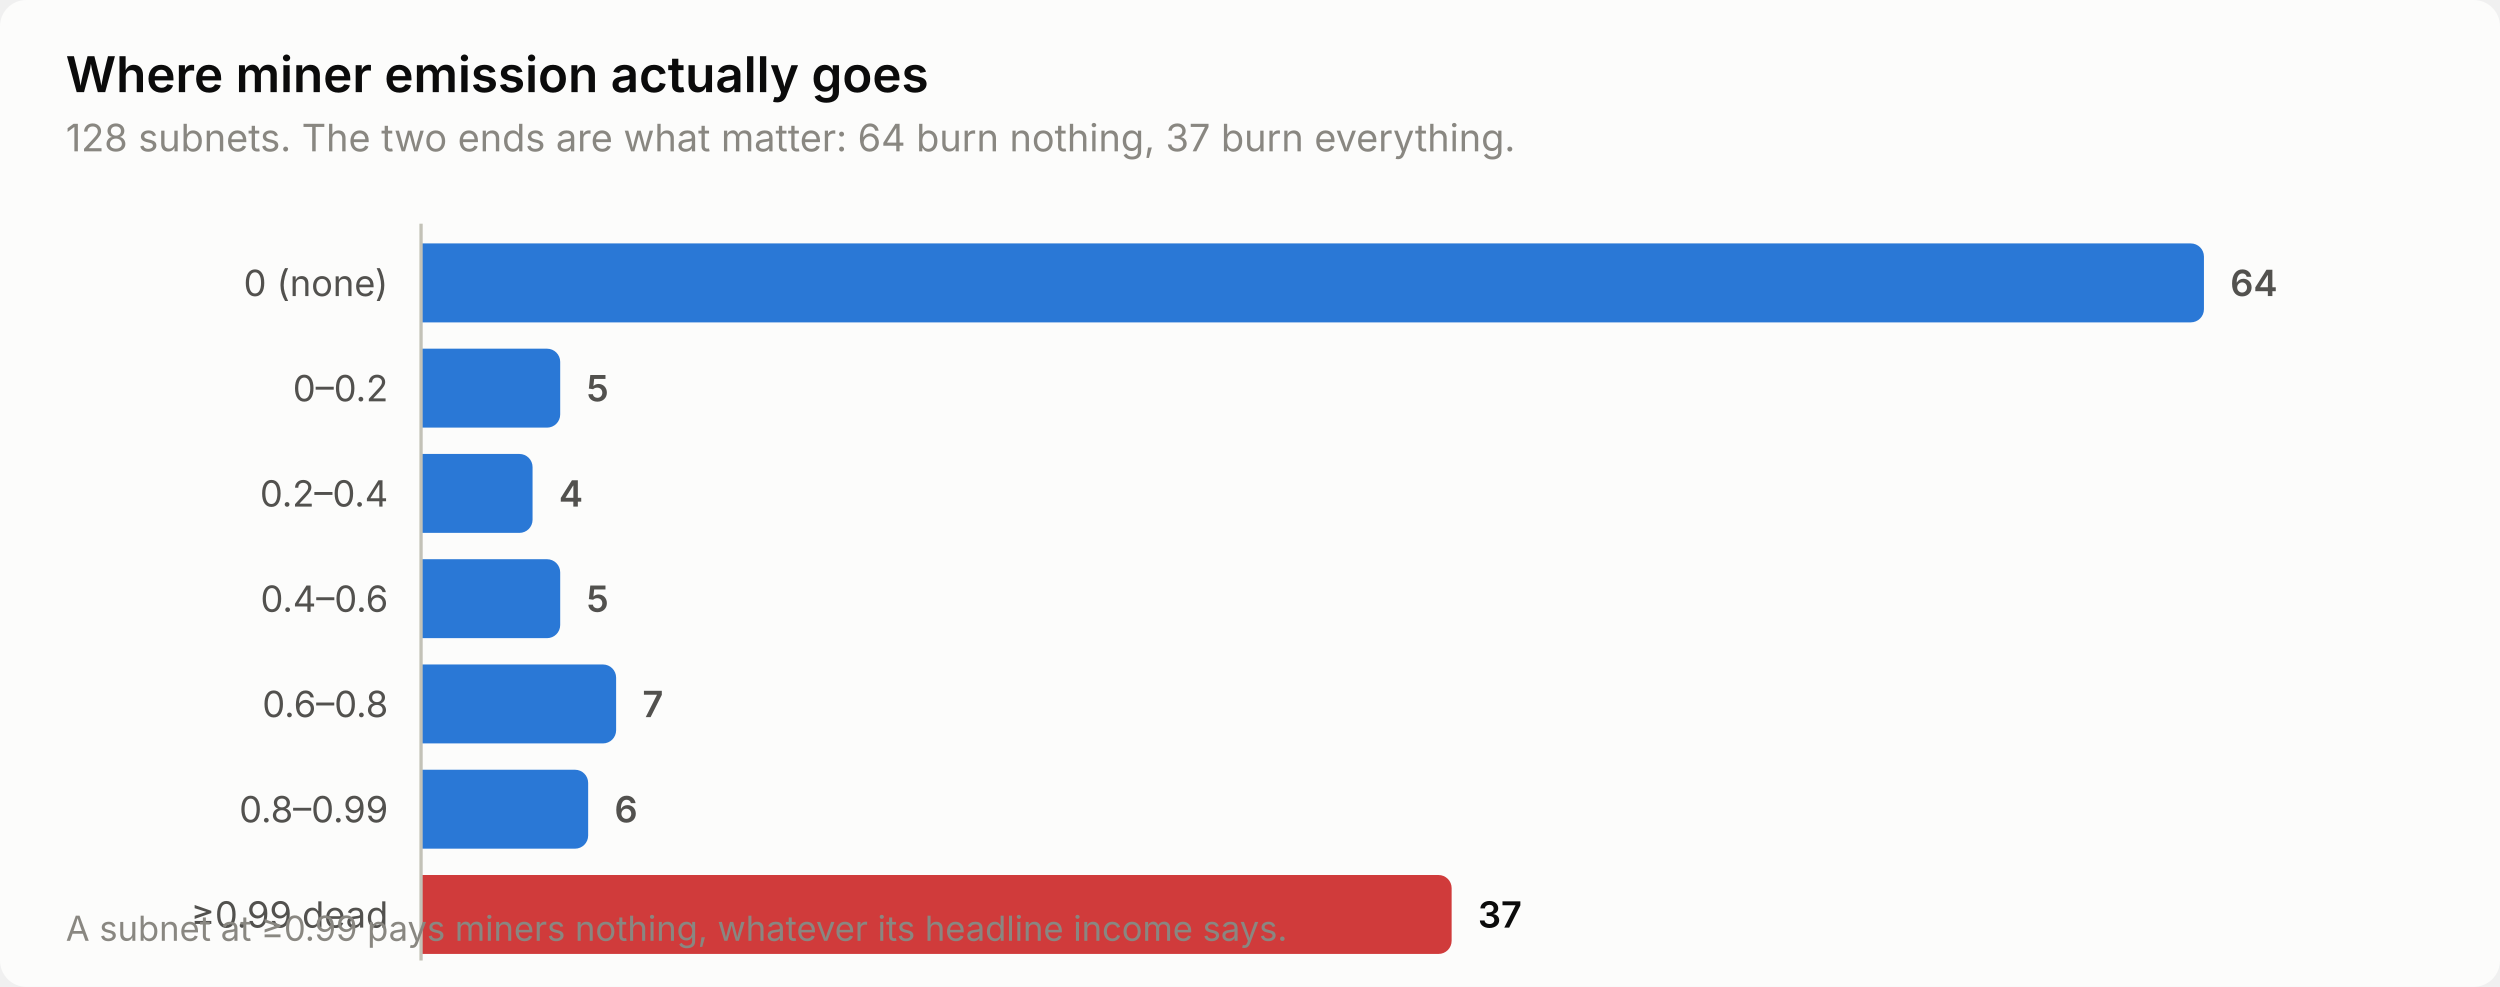
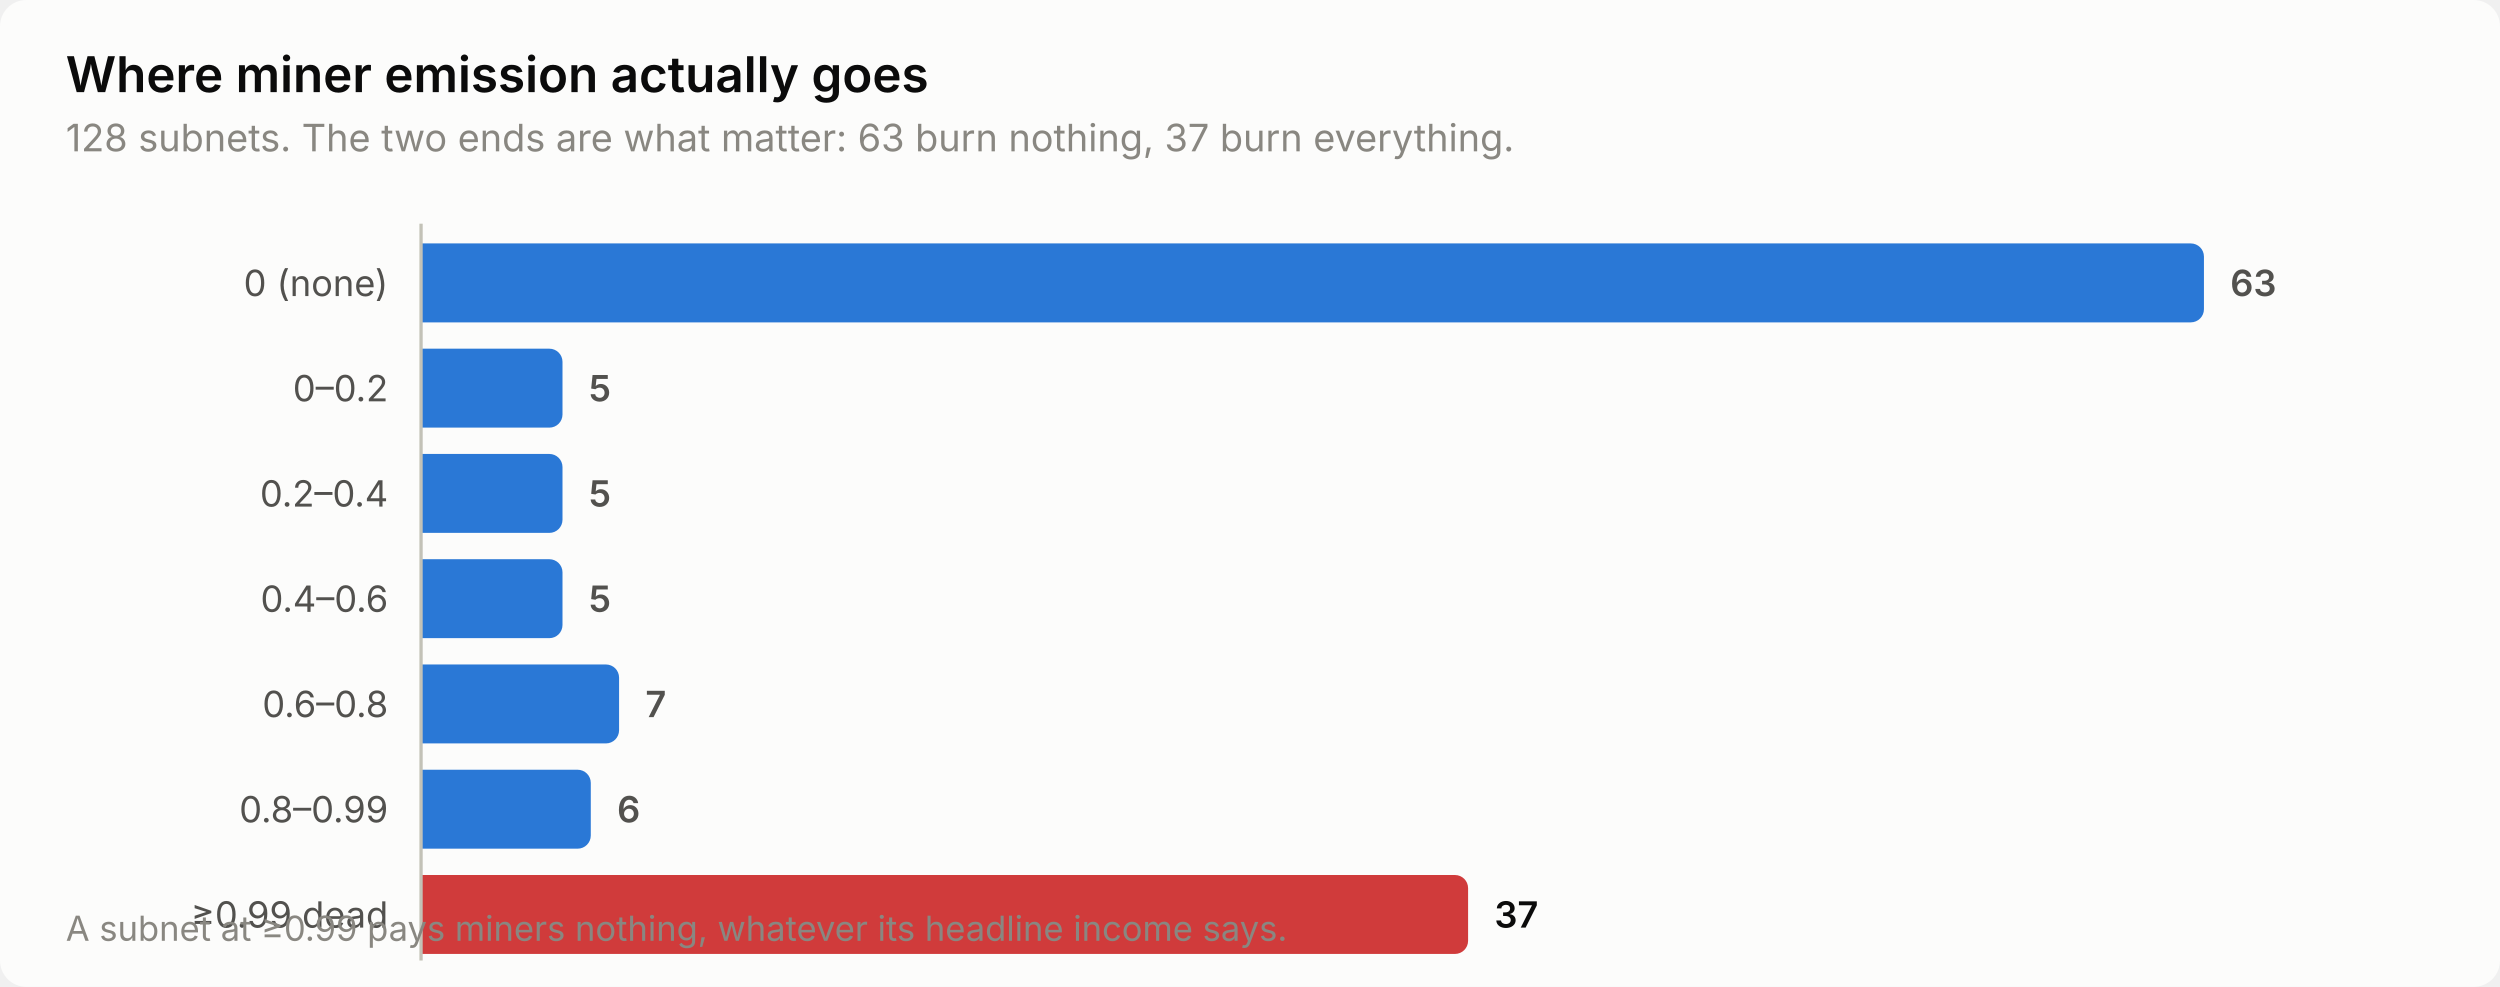
<svg xmlns="http://www.w3.org/2000/svg" width="760" height="300" viewBox="0 0 760 300" role="img" aria-label="Where miner emission actually goes">
  <style>
    text { font-family: system-ui, -apple-system, 'Segoe UI', sans-serif; }
    .t-title { font-size: 15px; font-weight: 600; }
    .t-sub { font-size: 11.5px; }
    .t-lab { font-size: 11px; }
    .t-val { font-size: 11px; font-weight: 600; font-variant-numeric: tabular-nums; }
    .t-tick { font-size: 10.5px; font-variant-numeric: tabular-nums; }

    .surface { fill: #fcfcfb; }
    .ink { fill: #0b0b0b; }
    .ink2 { fill: #52514e; }
    .muted { fill: #898781; }
    .grid { stroke: #e1e0d9; }
    .axis { stroke: #c3c2b7; }
    .accent { fill: #2a78d6; }
    .critical { fill: #d03b3b; }
    .deemph { fill: #d8d7d0; }

    @media (prefers-color-scheme: dark) {
      .surface { fill: #1a1a19; }
      .ink { fill: #ffffff; }
      .ink2 { fill: #c3c2b7; }
      .muted { fill: #898781; }
      .grid { stroke: #2c2c2a; }
      .axis { stroke: #383835; }
      .accent { fill: #3987e5; }
      .deemph { fill: #3a3a37; }
    }
</style>
  <rect class="surface" width="760" height="300" rx="8" />
  <text class="ink t-title" x="20" y="28">Where miner emission actually goes</text>
-   <text class="muted t-sub" x="20" y="46">128 subnets. The two ends are what matter: 64 burn nothing, 37 burn everything.</text>
+   <text class="muted t-sub" x="20" y="46">128 subnets. The two ends are what matter: 63 burn nothing, 37 burn everything.</text>
  <text class="ink2 t-lab" x="118" y="90" text-anchor="end">0 (none)</text>
  <path class="accent" d="M128.0,74.0 H666.0 a4.0,4.0 0 0 1 4.0,4.0 V94.0 a4.0,4.0 0 0 1 -4.0,4.0 H128.0 Z" />
-   <text class="ink2 t-val" x="678.0" y="90">64</text>
+   <text class="ink2 t-val" x="678.0" y="90">63</text>
  <text class="ink2 t-lab" x="118" y="122" text-anchor="end">0–0.2</text>
-   <path class="accent" d="M128.0,106.0 H166.3 a4.0,4.0 0 0 1 4.0,4.0 V126.0 a4.0,4.0 0 0 1 -4.0,4.0 H128.0 Z" />
-   <text class="ink2 t-val" x="178.3" y="122">5</text>
+   <path class="accent" d="M128.0,106.0 H167.0 a4.0,4.0 0 0 1 4.0,4.0 V126.0 a4.0,4.0 0 0 1 -4.0,4.0 H128.0 Z" />
+   <text class="ink2 t-val" x="179.0" y="122">5</text>
  <text class="ink2 t-lab" x="118" y="154" text-anchor="end">0.2–0.4</text>
-   <path class="accent" d="M128.0,138.0 H157.9 a4.0,4.0 0 0 1 4.0,4.0 V158.0 a4.0,4.0 0 0 1 -4.0,4.0 H128.0 Z" />
-   <text class="ink2 t-val" x="169.9" y="154">4</text>
+   <path class="accent" d="M128.0,138.0 H167.0 a4.0,4.0 0 0 1 4.0,4.0 V158.0 a4.0,4.0 0 0 1 -4.0,4.0 H128.0 Z" />
+   <text class="ink2 t-val" x="179.0" y="154">5</text>
  <text class="ink2 t-lab" x="118" y="186" text-anchor="end">0.4–0.6</text>
-   <path class="accent" d="M128.0,170.0 H166.3 a4.0,4.0 0 0 1 4.0,4.0 V190.0 a4.0,4.0 0 0 1 -4.0,4.0 H128.0 Z" />
-   <text class="ink2 t-val" x="178.3" y="186">5</text>
+   <path class="accent" d="M128.0,170.0 H167.0 a4.0,4.0 0 0 1 4.0,4.0 V190.0 a4.0,4.0 0 0 1 -4.0,4.0 H128.0 Z" />
+   <text class="ink2 t-val" x="179.0" y="186">5</text>
  <text class="ink2 t-lab" x="118" y="218" text-anchor="end">0.6–0.8</text>
-   <path class="accent" d="M128.0,202.0 H183.3 a4.0,4.0 0 0 1 4.0,4.0 V222.0 a4.0,4.0 0 0 1 -4.0,4.0 H128.0 Z" />
-   <text class="ink2 t-val" x="195.3" y="218">7</text>
+   <path class="accent" d="M128.0,202.0 H184.2 a4.0,4.0 0 0 1 4.0,4.0 V222.0 a4.0,4.0 0 0 1 -4.0,4.0 H128.0 Z" />
+   <text class="ink2 t-val" x="196.2" y="218">7</text>
  <text class="ink2 t-lab" x="118" y="250" text-anchor="end">0.8–0.99</text>
-   <path class="accent" d="M128.0,234.0 H174.8 a4.0,4.0 0 0 1 4.0,4.0 V254.0 a4.0,4.0 0 0 1 -4.0,4.0 H128.0 Z" />
-   <text class="ink2 t-val" x="186.8" y="250">6</text>
+   <path class="accent" d="M128.0,234.0 H175.6 a4.0,4.0 0 0 1 4.0,4.0 V254.0 a4.0,4.0 0 0 1 -4.0,4.0 H128.0 Z" />
+   <text class="ink2 t-val" x="187.6" y="250">6</text>
  <text class="ink2 t-lab" x="118" y="282" text-anchor="end">≥0.99 dead</text>
-   <path class="critical" d="M128.0,266.0 H437.3 a4.0,4.0 0 0 1 4.0,4.0 V286.0 a4.0,4.0 0 0 1 -4.0,4.0 H128.0 Z" />
-   <text class="ink t-val" x="449.3" y="282">37</text>
+   <path class="critical" d="M128.0,266.0 H442.3 a4.0,4.0 0 0 1 4.0,4.0 V286.0 a4.0,4.0 0 0 1 -4.0,4.0 H128.0 Z" />
+   <text class="ink t-val" x="454.3" y="282">37</text>
  <line class="axis" x1="128" y1="68" x2="128" y2="292" stroke-width="1" />
  <text class="muted t-tick" x="20" y="286">A subnet at ≥0.99 pays miners nothing, whatever its headline income says.</text>
</svg>
